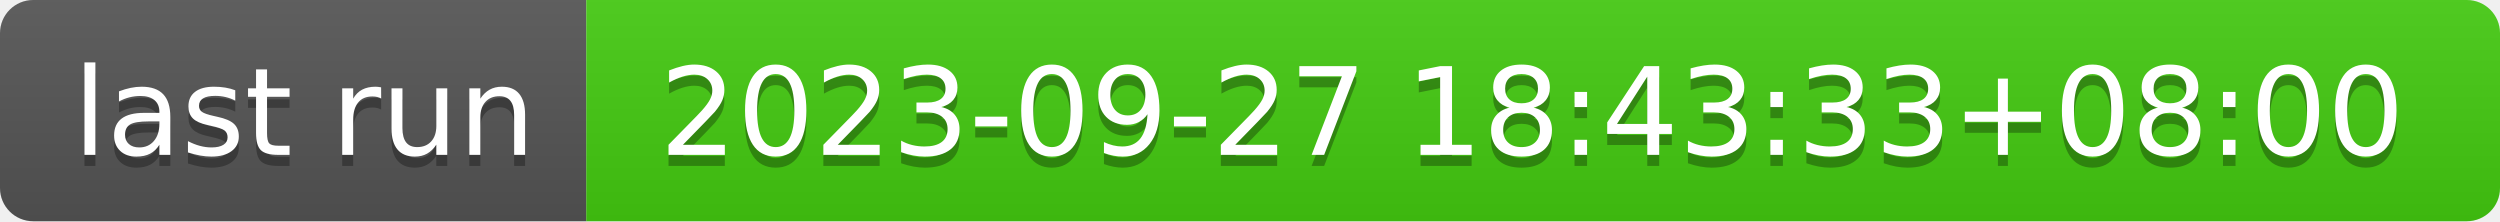
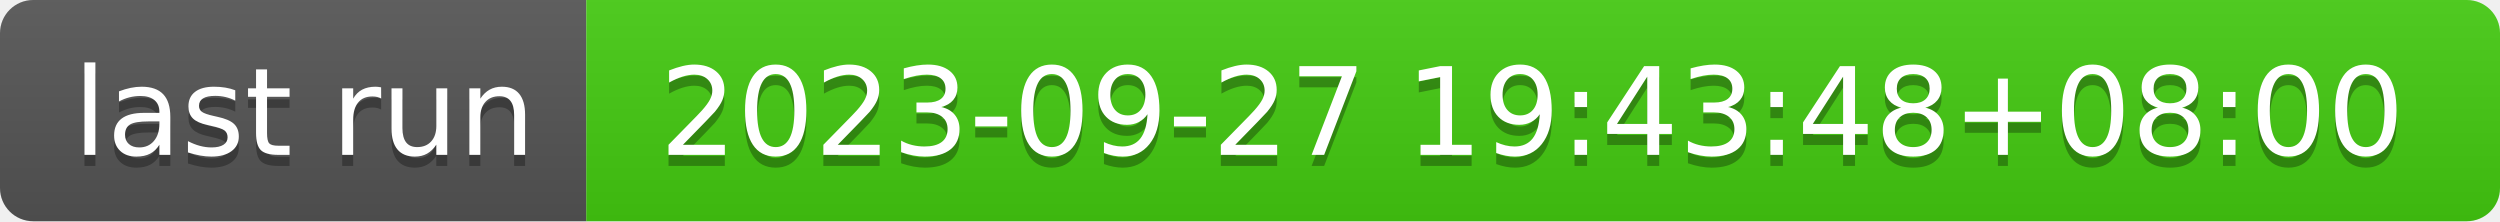
- <svg xmlns="http://www.w3.org/2000/svg" width="226" height="20" role="img" aria-label="last run: 2023-09-27 18:43:33+08:00">
+ <svg xmlns="http://www.w3.org/2000/svg" width="226" height="20" role="img" aria-label="last run: 2023-09-27 19:43:48+08:00">
  <linearGradient id="s" x2="0" y2="100%">
    <stop offset="0" stop-color="#bbb" stop-opacity=".1" />
    <stop offset="1" stop-opacity=".1" />
  </linearGradient>
  <clipPath id="r">
    <rect width="226" height="20" rx="3" fill="#fff" />
  </clipPath>
  <g clip-path="url(#r)">
    <rect width="53" height="20" fill="#555" />
    <rect x="53" width="173" height="20" fill="#4c1" />
    <rect width="226" height="20" fill="url(#s)" />
  </g>
  <g fill="#fff" text-anchor="middle" font-family="Verdana,Geneva,DejaVu Sans,sans-serif" text-rendering="geometricPrecision" font-size="110">
    <text aria-hidden="true" x="275" y="150" fill="#010101" fill-opacity=".3" transform="scale(.1)" textLength="430">last run</text>
    <text x="275" y="140" transform="scale(.1)" fill="#fff" textLength="430">last run</text>
-     <text aria-hidden="true" x="1385" y="150" fill="#010101" fill-opacity=".3" transform="scale(.1)" textLength="1630">2023-09-27 18:43:33+08:00</text>
-     <text x="1385" y="140" transform="scale(.1)" fill="#fff" textLength="1630">2023-09-27 18:43:33+08:00</text>
+     <text aria-hidden="true" x="1385" y="150" fill="#010101" fill-opacity=".3" transform="scale(.1)" textLength="1630">2023-09-27 19:43:48+08:00</text>
+     <text x="1385" y="140" transform="scale(.1)" fill="#fff" textLength="1630">2023-09-27 19:43:48+08:00</text>
  </g>
</svg>
